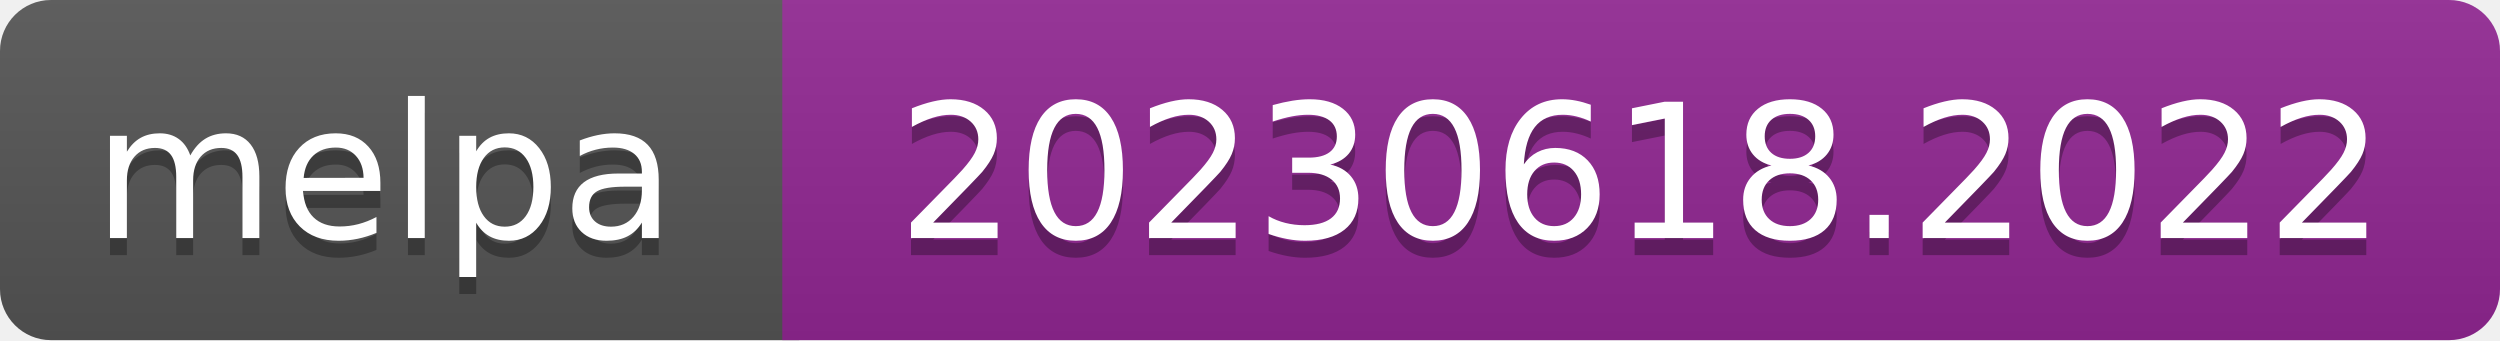
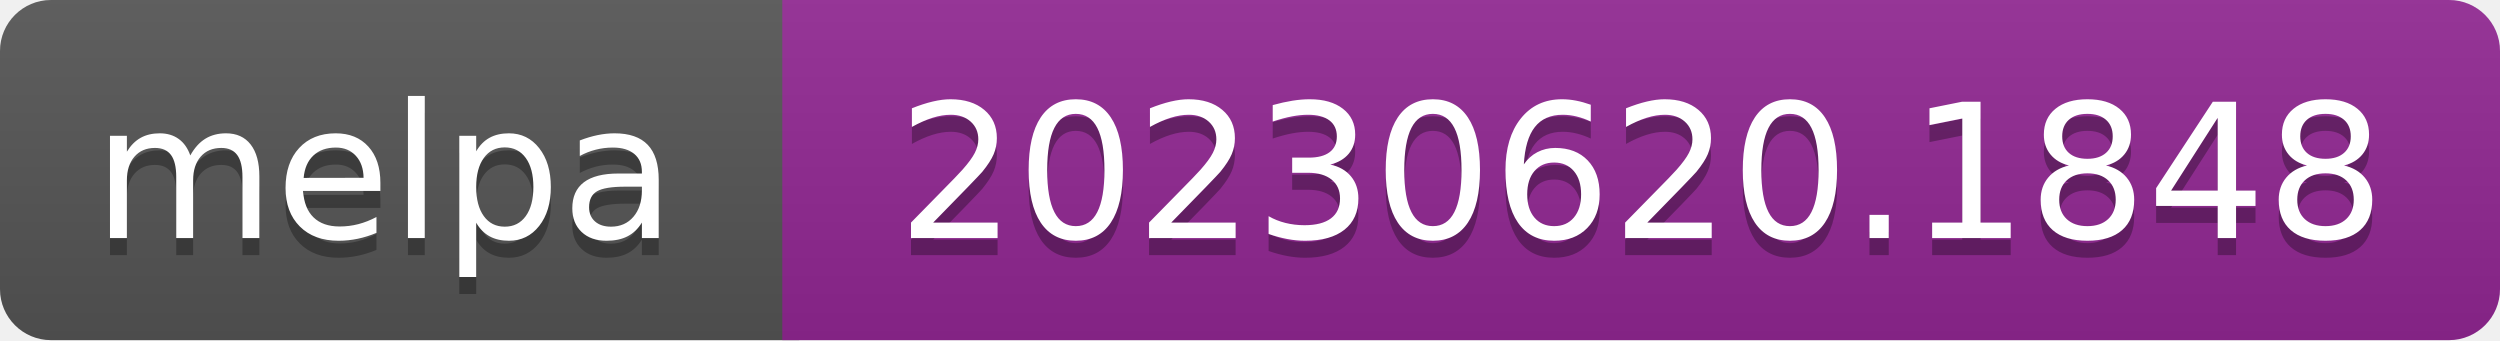
- <svg xmlns="http://www.w3.org/2000/svg" width="147" height="20" role="img" aria-label="melpa: 20230618.2022">
+ <svg xmlns="http://www.w3.org/2000/svg" width="147" height="20" role="img" aria-label="melpa: 20230620.1848">
  <linearGradient id="s" x2="0" y2="100%">
    <stop offset="0" stop-color="#bbb" stop-opacity=".1" />
    <stop offset="1" stop-opacity=".1" />
  </linearGradient>
  <clipPath id="r">
    <rect width="147" height="20" rx="3" fill="#fff" />
  </clipPath>
  <g clip-path="url(#r)">
    <rect width="47" height="20" fill="#555" />
    <rect x="46" width="147" height="20" fill="#922793" />
    <rect width="147" height="20" fill="url(#s)" />
  </g>
  <g fill="#fff" text-anchor="middle" font-family="Verdana,Geneva,DejaVu Sans,sans-serif" font-size="110" text-rendering="geometricPrecision">
    <text aria-hidden="true" x="226" y="150" fill="#010101" fill-opacity=".3" transform="scale(.1)" textLength="343">melpa</text>
    <text x="226" y="140" transform="scale(.1)" fill="#fff" textLength="343">melpa</text>
-     <text aria-hidden="true" x="965" y="150" fill="#010101" fill-opacity=".3" transform="scale(.1)" textLength="875">20230618.2022</text>
-     <text x="965" y="140" transform="scale(.1)" fill="#fff" textLength="875">20230618.2022</text>
+     <text aria-hidden="true" x="965" y="150" fill="#010101" fill-opacity=".3" transform="scale(.1)" textLength="875">20230620.1848</text>
+     <text x="965" y="140" transform="scale(.1)" fill="#fff" textLength="875">20230620.1848</text>
  </g>
</svg>
